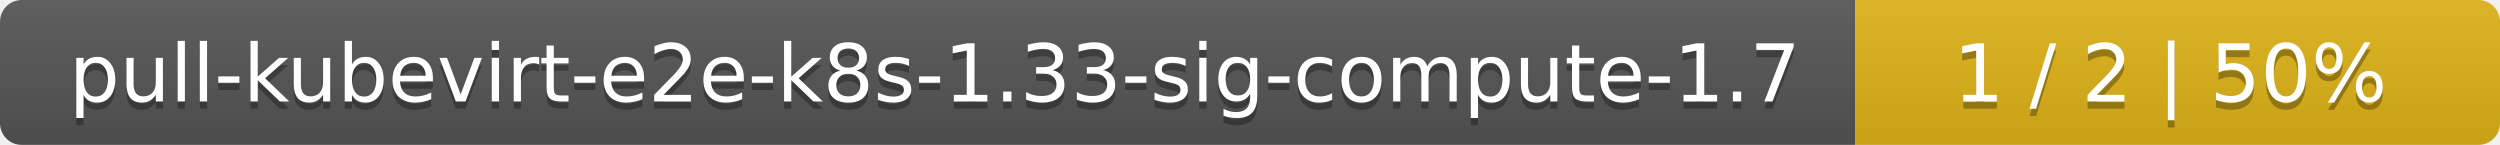
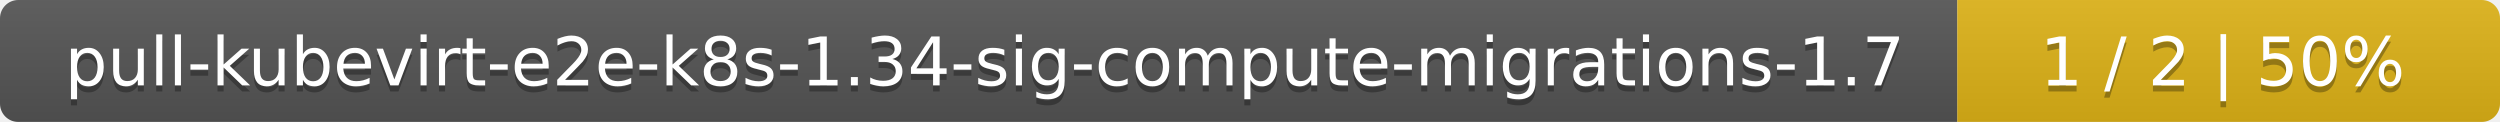
- <svg xmlns="http://www.w3.org/2000/svg" width="345" height="20">
+ <svg xmlns="http://www.w3.org/2000/svg" width="410" height="20">
  <linearGradient id="smooth" x2="0" y2="100%">
    <stop offset="0" stop-color="#bbb" stop-opacity=".1" />
    <stop offset="1" stop-opacity=".1" />
  </linearGradient>
  <mask id="round">
-     <rect width="345" height="20" rx="3" fill="#fff" />
+     <rect width="410" height="20" rx="3" fill="#fff" />
  </mask>
  <g mask="url(#round)">
-     <rect width="256" height="20" fill="#555" />
-     <rect x="256" width="89" height="20" fill="#dfb317" />
-     <rect width="345" height="20" fill="url(#smooth)" />
+     <rect width="321" height="20" fill="#555" />
+     <rect x="321" width="89" height="20" fill="#dfb317" />
+     <rect width="410" height="20" fill="url(#smooth)" />
  </g>
  <g fill="#fff" text-anchor="middle" font-family="DejaVu Sans,Verdana,Geneva,sans-serif" font-size="11">
-     <text x="129" y="15" fill="#010101" fill-opacity=".3">pull-kubevirt-e2e-k8s-1.33-sig-compute-1.7</text>
-     <text x="129" y="14">pull-kubevirt-e2e-k8s-1.33-sig-compute-1.7</text>
-     <text x="299.5" y="15" fill="#010101" fill-opacity=".3">1 / 2    |    50%</text>
-     <text x="299.5" y="14">1 / 2    |    50%</text>
+     <text x="161.5" y="15" fill="#010101" fill-opacity=".3">pull-kubevirt-e2e-k8s-1.34-sig-compute-migrations-1.7</text>
+     <text x="161.5" y="14">pull-kubevirt-e2e-k8s-1.34-sig-compute-migrations-1.7</text>
+     <text x="364.5" y="15" fill="#010101" fill-opacity=".3">1 / 2    |    50%</text>
+     <text x="364.5" y="14">1 / 2    |    50%</text>
  </g>
</svg>
